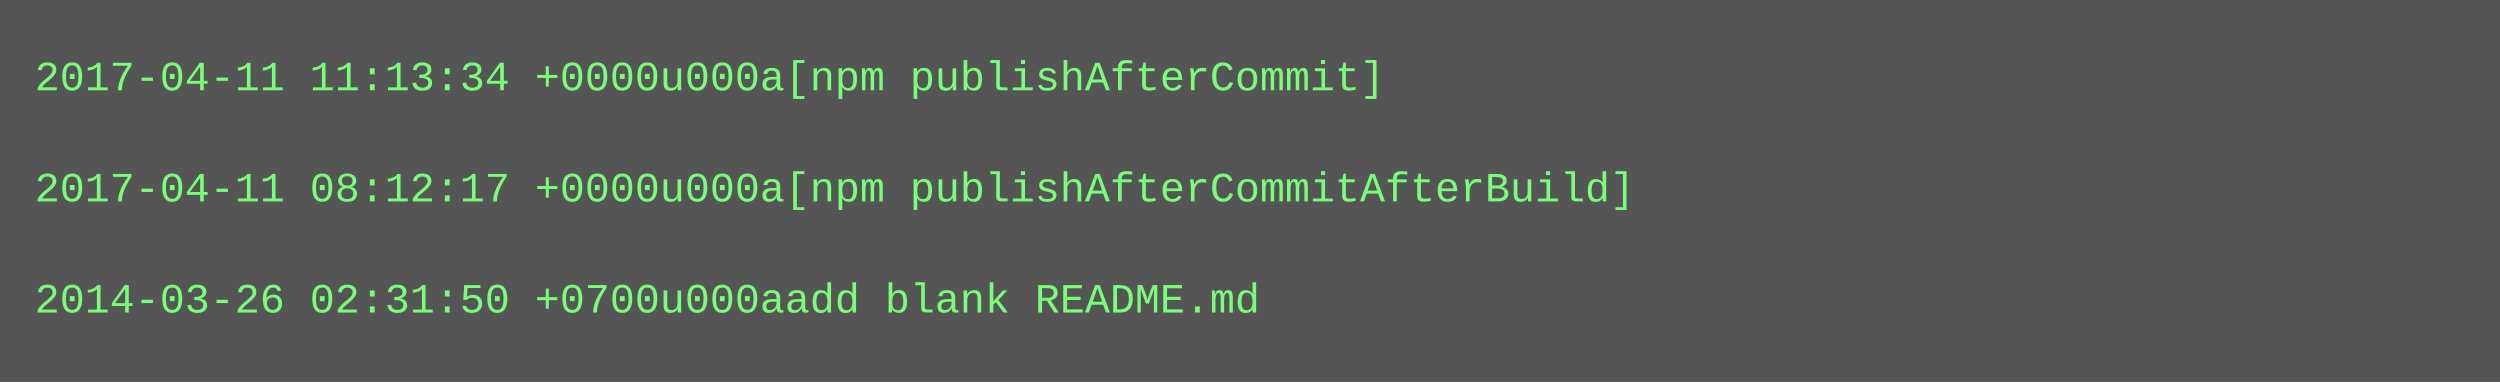
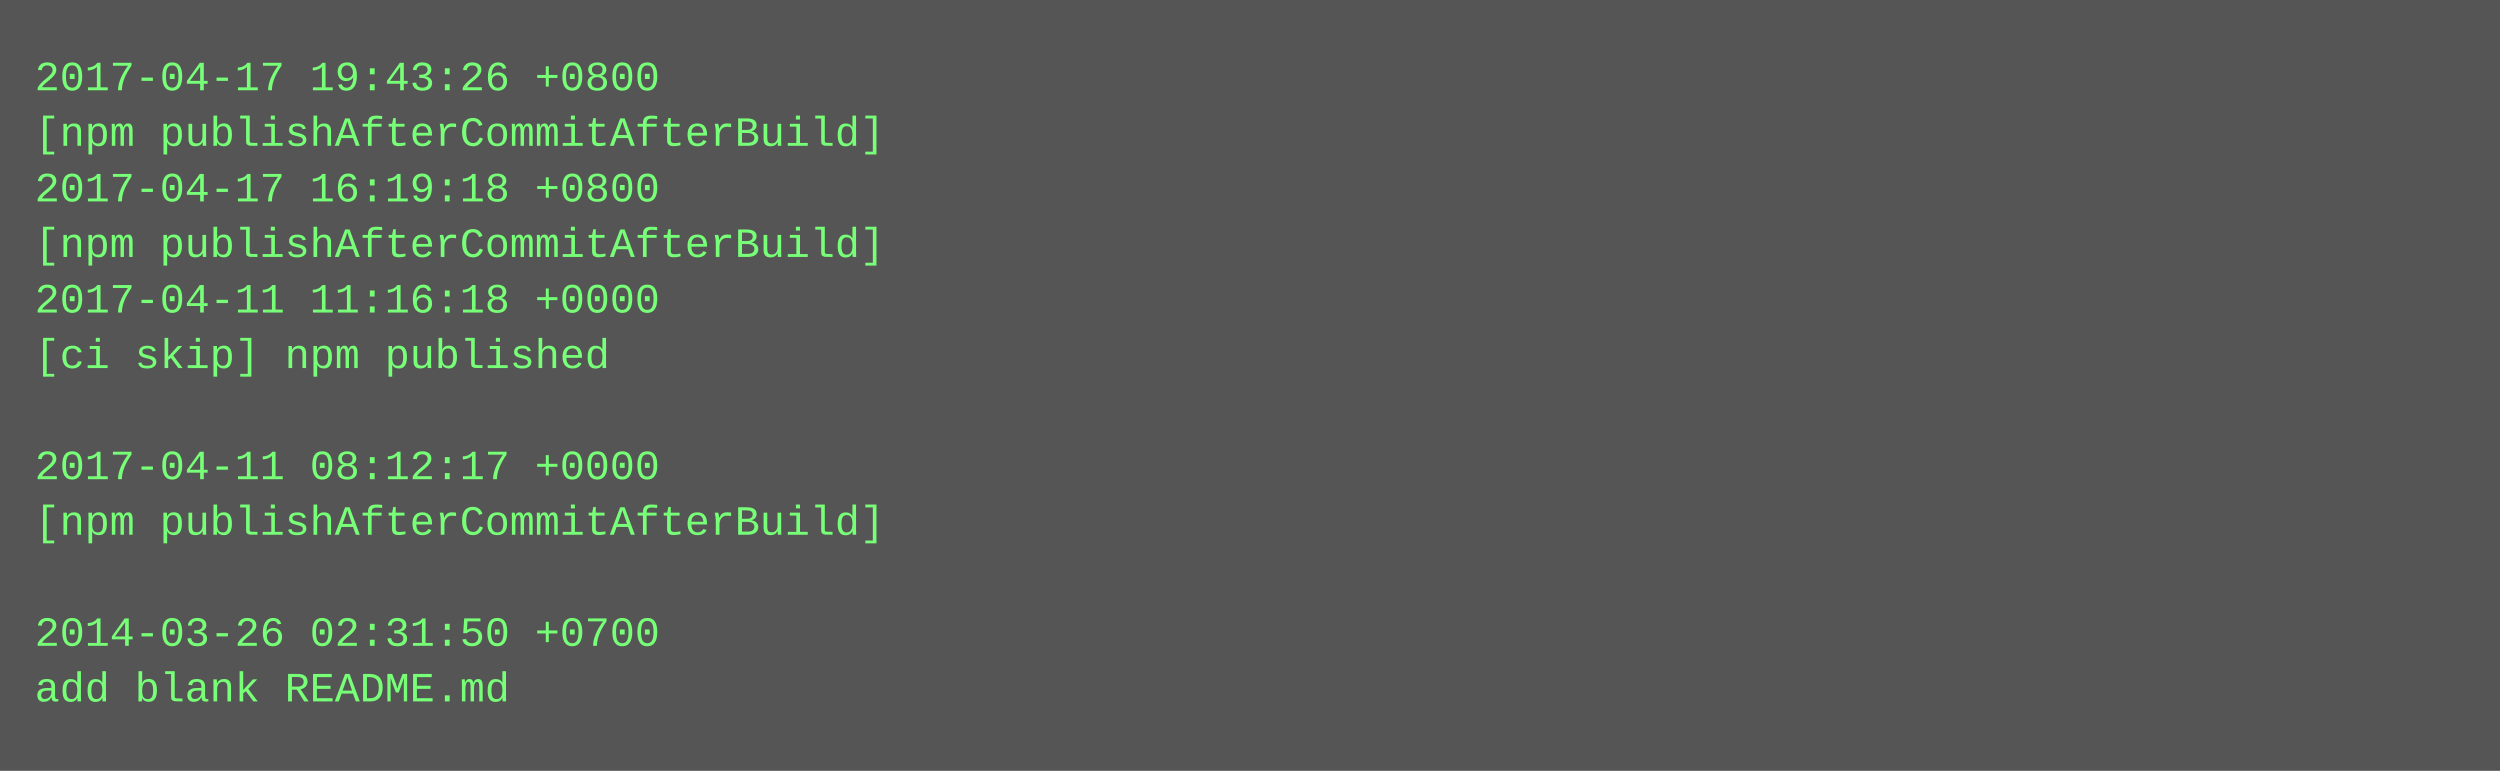
- <svg xmlns="http://www.w3.org/2000/svg" height="110" width="720">
-   <rect height="110" fill="#555" width="720" />
+ <svg xmlns="http://www.w3.org/2000/svg" height="222" width="720">
+   <rect height="222" fill="#555" width="720" />
  <text fill="#7f7" font-family="Courier New" font-size="12" xml:space="preserve">
-     <tspan x="10" y="26">2017-04-11 11:13:34 +0000u000a[npm publishAfterCommit]</tspan>
-     <tspan x="10" y="42" />
-     <tspan x="10" y="58">2017-04-11 08:12:17 +0000u000a[npm publishAfterCommitAfterBuild]</tspan>
-     <tspan x="10" y="74" />
-     <tspan x="10" y="90">2014-03-26 02:31:50 +0700u000aadd blank README.md</tspan>
+     <tspan x="10" y="26">2017-04-17 19:43:26 +0800</tspan>
+     <tspan x="10" y="42">[npm publishAfterCommitAfterBuild]</tspan>
+     <tspan x="10" y="58">2017-04-17 16:19:18 +0800</tspan>
+     <tspan x="10" y="74">[npm publishAfterCommitAfterBuild]</tspan>
+     <tspan x="10" y="90">2017-04-11 11:16:18 +0000</tspan>
+     <tspan x="10" y="106">[ci skip] npm published</tspan>
+     <tspan x="10" y="122" />
+     <tspan x="10" y="138">2017-04-11 08:12:17 +0000</tspan>
+     <tspan x="10" y="154">[npm publishAfterCommitAfterBuild]</tspan>
+     <tspan x="10" y="170" />
+     <tspan x="10" y="186">2014-03-26 02:31:50 +0700</tspan>
+     <tspan x="10" y="202">add blank README.md</tspan>
  </text>
</svg>
